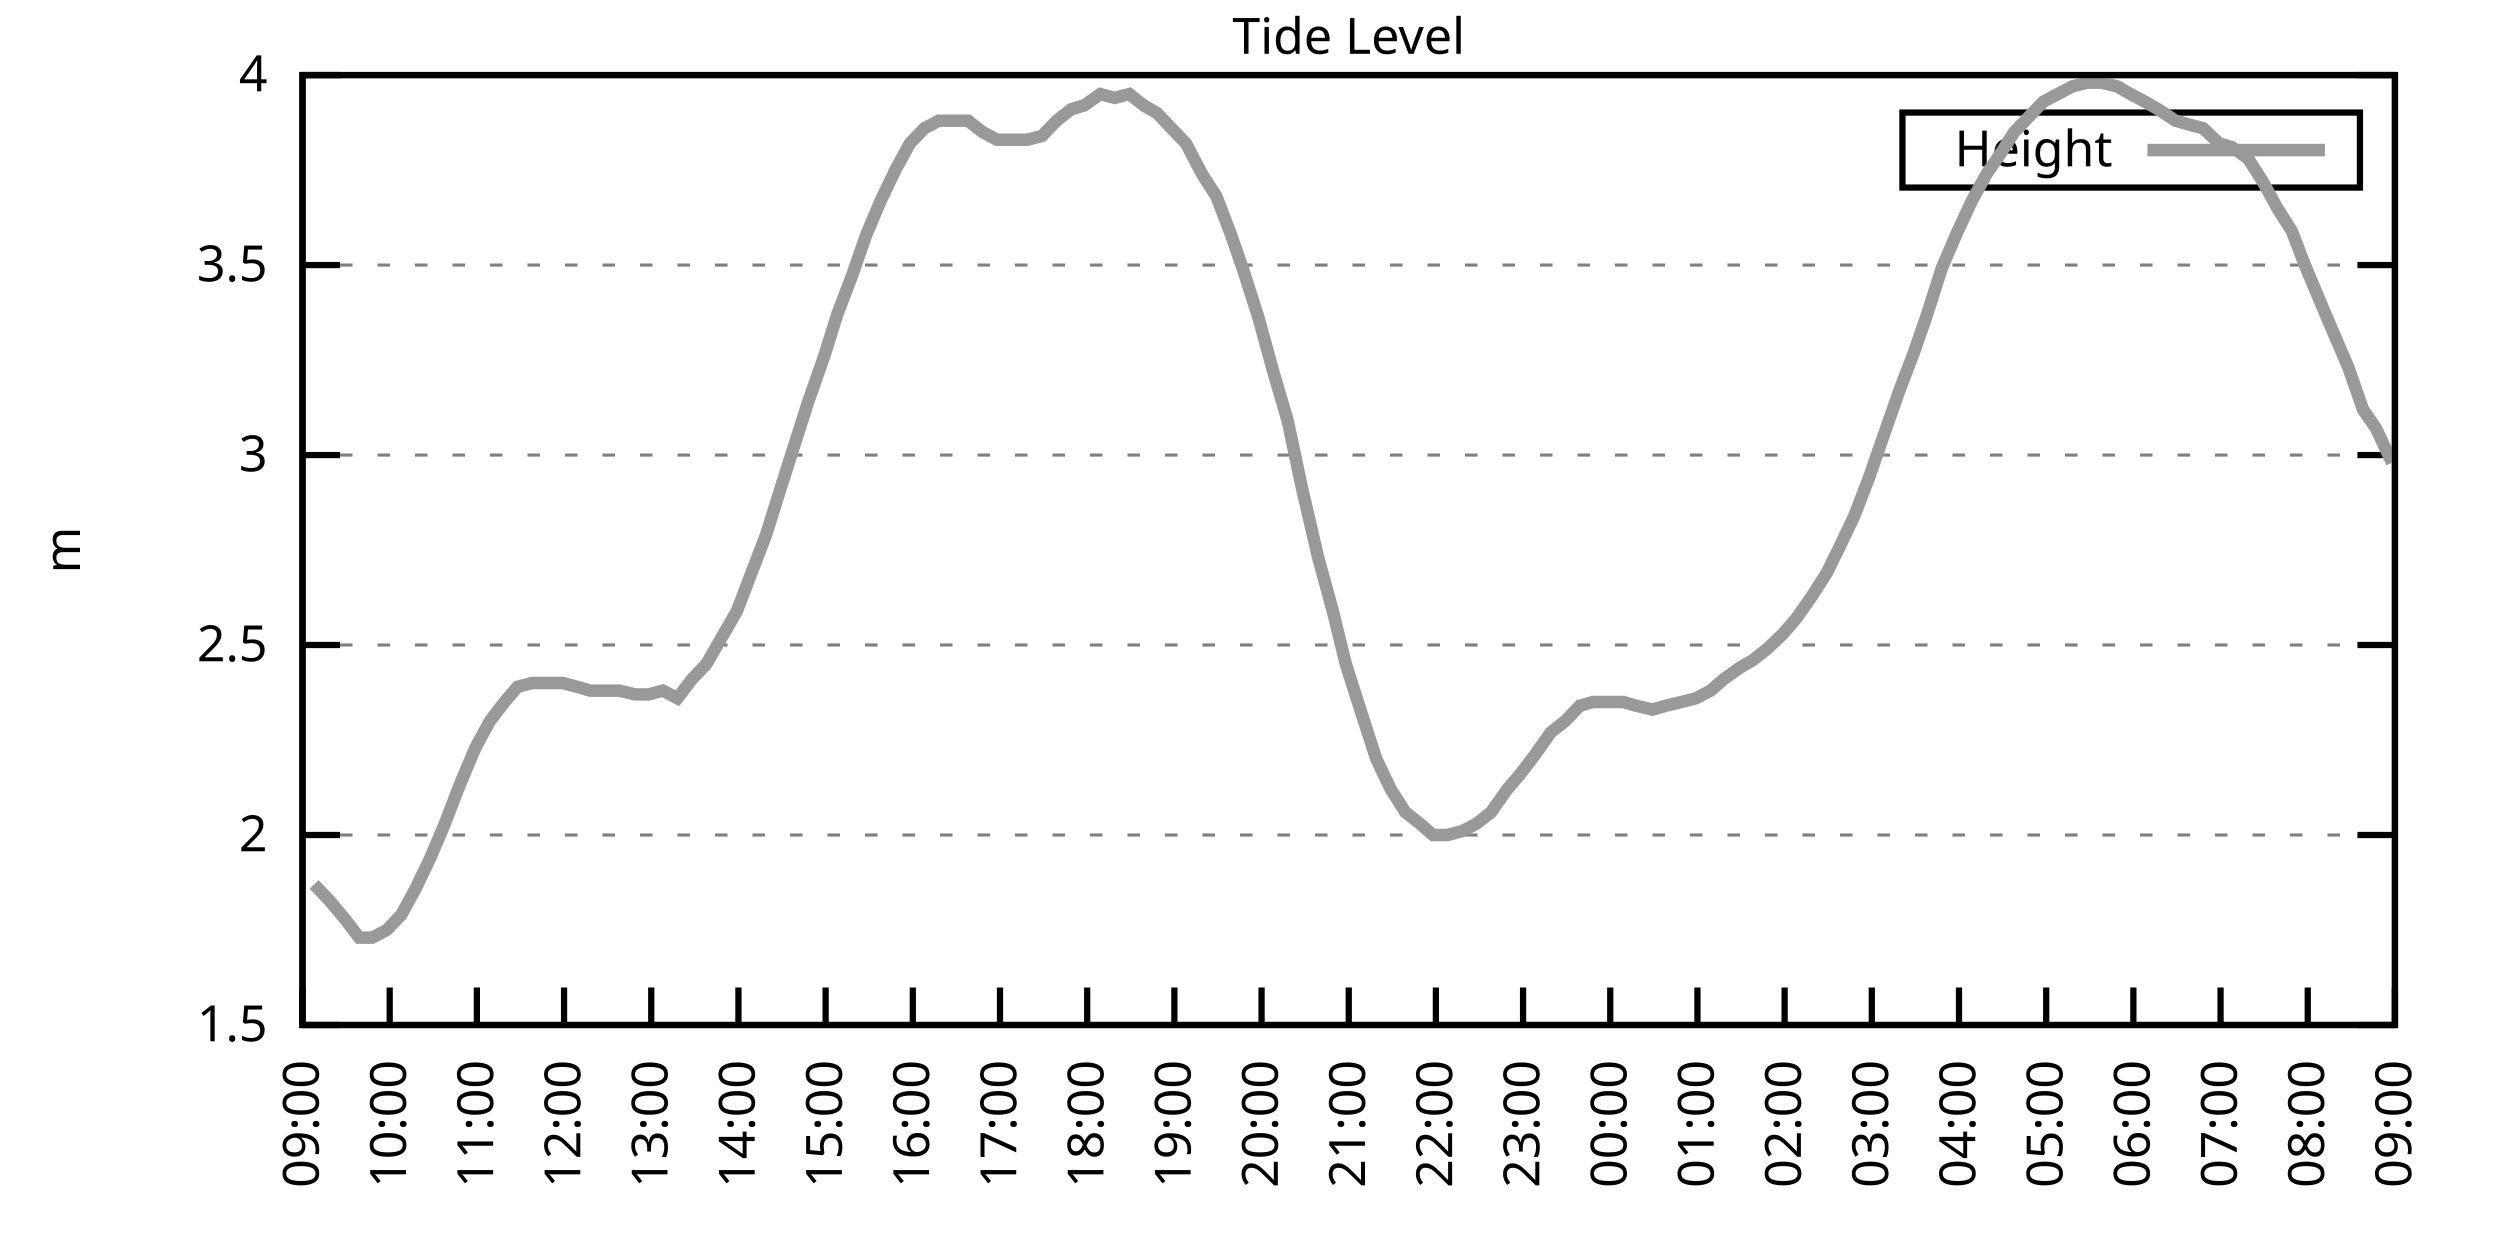
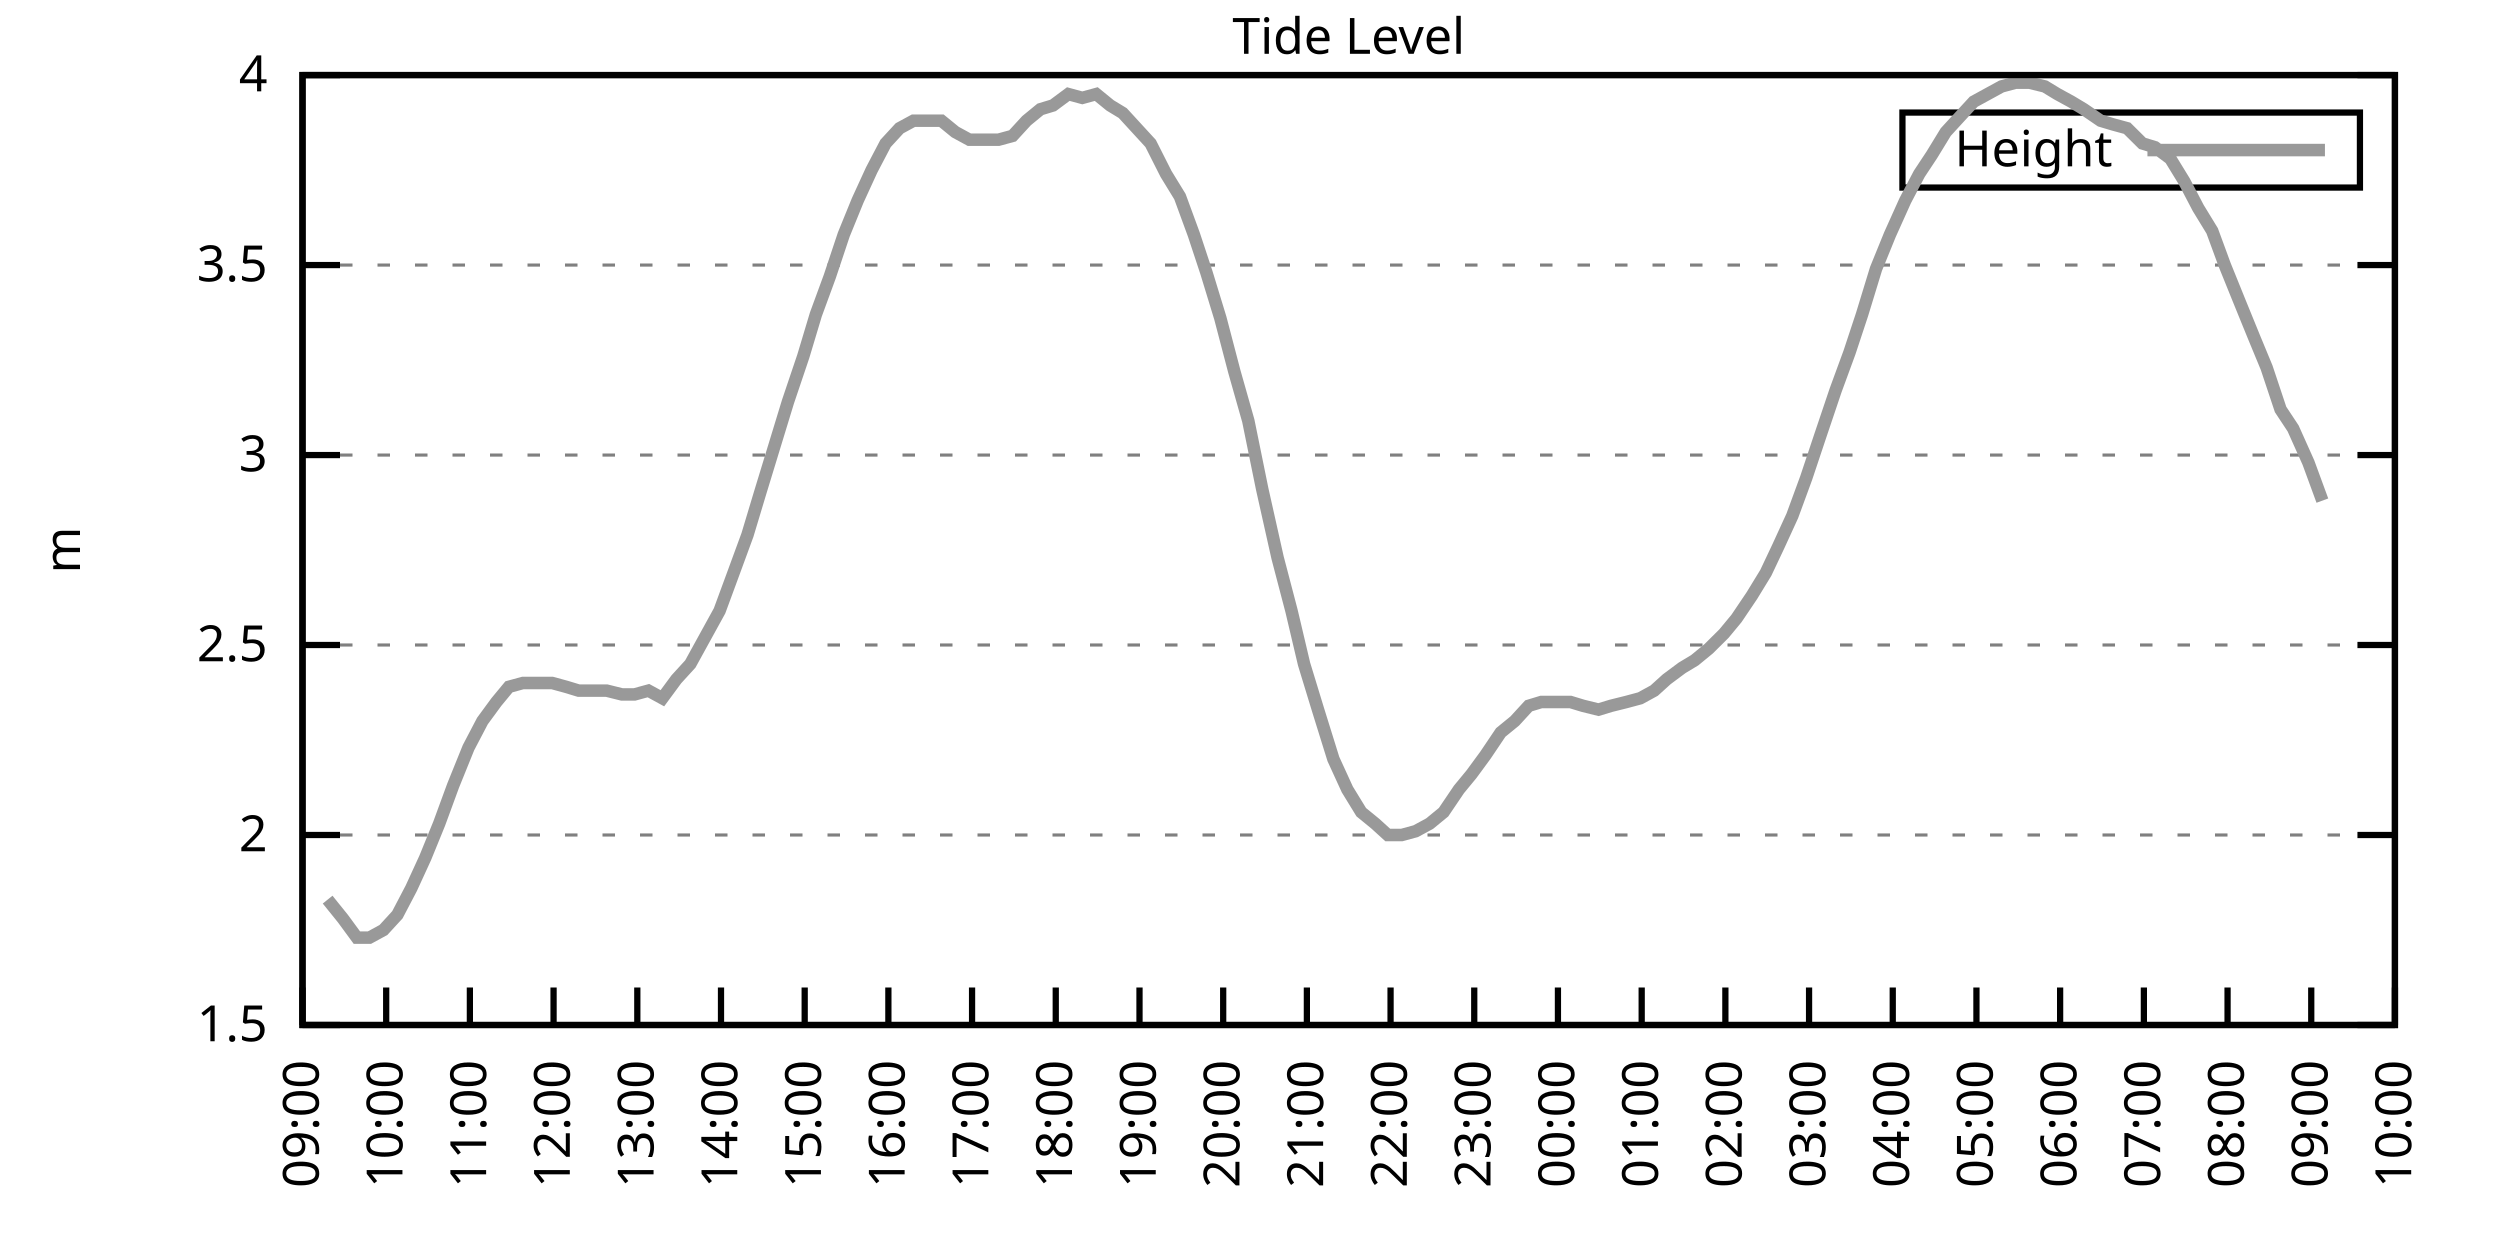
<svg xmlns="http://www.w3.org/2000/svg" xmlns:xlink="http://www.w3.org/1999/xlink" width="400" height="200" viewBox="0 0 400 200">
  <g id="gnuplot_canvas">
    <rect x="0" y="0" width="400" height="200" fill="none" />
    <defs>
      <circle id="gpDot" r="0.5" stroke-width="0.5" stroke="currentColor" />
      <path id="gpPt0" stroke-width="0.333" stroke="currentColor" d="M-1,0 h2 M0,-1 v2" />
      <path id="gpPt1" stroke-width="0.333" stroke="currentColor" d="M-1,-1 L1,1 M1,-1 L-1,1" />
      <path id="gpPt2" stroke-width="0.333" stroke="currentColor" d="M-1,0 L1,0 M0,-1 L0,1 M-1,-1 L1,1 M-1,1 L1,-1" />
      <rect id="gpPt3" stroke-width="0.333" stroke="currentColor" x="-1" y="-1" width="2" height="2" />
      <rect id="gpPt4" stroke-width="0.333" stroke="currentColor" fill="currentColor" x="-1" y="-1" width="2" height="2" />
      <circle id="gpPt5" stroke-width="0.333" stroke="currentColor" cx="0" cy="0" r="1" />
      <use xlink:href="#gpPt5" id="gpPt6" fill="currentColor" stroke="none" />
      <path id="gpPt7" stroke-width="0.333" stroke="currentColor" d="M0,-1.33 L-1.33,0.67 L1.33,0.67 z" />
      <use xlink:href="#gpPt7" id="gpPt8" fill="currentColor" stroke="none" />
      <use xlink:href="#gpPt7" id="gpPt9" stroke="currentColor" transform="rotate(180)" />
      <use xlink:href="#gpPt9" id="gpPt10" fill="currentColor" stroke="none" />
      <use xlink:href="#gpPt3" id="gpPt11" stroke="currentColor" transform="rotate(45)" />
      <use xlink:href="#gpPt11" id="gpPt12" fill="currentColor" stroke="none" />
      <path id="gpPt13" stroke-width="0.333" stroke="currentColor" d="M0,1.330 L1.265,0.411 L0.782,-1.067 L-0.782,-1.076 L-1.265,0.411 z" />
      <use xlink:href="#gpPt13" id="gpPt14" fill="currentColor" stroke="none" />
      <filter id="textbox" filterUnits="objectBoundingBox" x="0" y="0" height="1" width="1">
        <feFlood flood-color="white" flood-opacity="1" result="bgnd" />
        <feComposite in="SourceGraphic" in2="bgnd" operator="atop" />
      </filter>
      <filter id="greybox" filterUnits="objectBoundingBox" x="0" y="0" height="1" width="1">
        <feFlood flood-color="lightgrey" flood-opacity="1" result="grey" />
        <feComposite in="SourceGraphic" in2="grey" operator="atop" />
      </filter>
    </defs>
    <g fill="none" color="white" stroke="currentColor" stroke-width="1.00" stroke-linecap="butt" stroke-linejoin="miter">
</g>
    <g fill="none" color="black" stroke="currentColor" stroke-width="1.00" stroke-linecap="butt" stroke-linejoin="miter">
      <g stroke="none" shape-rendering="crispEdges">
        <polygon fill="rgb(255, 255, 255)" points="48.40,164.00 383.18,164.00 383.18,12.02 48.40,12.02 " />
      </g>
    </g>
    <g fill="none" color="black" stroke="currentColor" stroke-width="1.00" stroke-linecap="butt" stroke-linejoin="miter">
</g>
    <g fill="none" color="black" stroke="black" stroke-width="0.50" stroke-linecap="butt" stroke-linejoin="miter">
</g>
    <g fill="none" color="gray" stroke="currentColor" stroke-width="0.50" stroke-linecap="butt" stroke-linejoin="miter">
      <path stroke="gray" stroke-dasharray="2,4" class="gridline" d="M48.40,164.00 L383.19,164.00  " />
    </g>
    <g fill="none" color="gray" stroke="gray" stroke-width="1.00" stroke-linecap="butt" stroke-linejoin="miter">
</g>
    <g fill="none" color="black" stroke="currentColor" stroke-width="1.00" stroke-linecap="butt" stroke-linejoin="miter">
      <path stroke="black" d="M48.40,164.00 L54.40,164.00 M383.19,164.00 L377.19,164.00  " />
      <g transform="translate(42.80,166.60)" stroke="none" fill="black" font-family="Sans" font-size="8.00" text-anchor="end">
        <text>
          <tspan font-family="Sans"> 1.5</tspan>
        </text>
      </g>
    </g>
    <g fill="none" color="black" stroke="currentColor" stroke-width="1.00" stroke-linecap="butt" stroke-linejoin="miter">
</g>
    <g fill="none" color="black" stroke="black" stroke-width="0.50" stroke-linecap="butt" stroke-linejoin="miter">
</g>
    <g fill="none" color="gray" stroke="currentColor" stroke-width="0.50" stroke-linecap="butt" stroke-linejoin="miter">
      <path stroke="gray" stroke-dasharray="2,4" class="gridline" d="M48.40,133.60 L383.19,133.60  " />
    </g>
    <g fill="none" color="gray" stroke="gray" stroke-width="1.00" stroke-linecap="butt" stroke-linejoin="miter">
</g>
    <g fill="none" color="black" stroke="currentColor" stroke-width="1.00" stroke-linecap="butt" stroke-linejoin="miter">
      <path stroke="black" d="M48.40,133.60 L54.40,133.60 M383.19,133.60 L377.19,133.60  " />
      <g transform="translate(42.80,136.20)" stroke="none" fill="black" font-family="Sans" font-size="8.00" text-anchor="end">
        <text>
          <tspan font-family="Sans"> 2</tspan>
        </text>
      </g>
    </g>
    <g fill="none" color="black" stroke="currentColor" stroke-width="1.00" stroke-linecap="butt" stroke-linejoin="miter">
</g>
    <g fill="none" color="black" stroke="black" stroke-width="0.50" stroke-linecap="butt" stroke-linejoin="miter">
</g>
    <g fill="none" color="gray" stroke="currentColor" stroke-width="0.50" stroke-linecap="butt" stroke-linejoin="miter">
      <path stroke="gray" stroke-dasharray="2,4" class="gridline" d="M48.40,103.20 L383.19,103.20  " />
    </g>
    <g fill="none" color="gray" stroke="gray" stroke-width="1.00" stroke-linecap="butt" stroke-linejoin="miter">
</g>
    <g fill="none" color="black" stroke="currentColor" stroke-width="1.00" stroke-linecap="butt" stroke-linejoin="miter">
      <path stroke="black" d="M48.40,103.20 L54.40,103.20 M383.19,103.20 L377.19,103.20  " />
      <g transform="translate(42.80,105.80)" stroke="none" fill="black" font-family="Sans" font-size="8.00" text-anchor="end">
        <text>
          <tspan font-family="Sans"> 2.5</tspan>
        </text>
      </g>
    </g>
    <g fill="none" color="black" stroke="currentColor" stroke-width="1.00" stroke-linecap="butt" stroke-linejoin="miter">
</g>
    <g fill="none" color="black" stroke="black" stroke-width="0.50" stroke-linecap="butt" stroke-linejoin="miter">
</g>
    <g fill="none" color="gray" stroke="currentColor" stroke-width="0.50" stroke-linecap="butt" stroke-linejoin="miter">
      <path stroke="gray" stroke-dasharray="2,4" class="gridline" d="M48.40,72.81 L383.19,72.81  " />
    </g>
    <g fill="none" color="gray" stroke="gray" stroke-width="1.00" stroke-linecap="butt" stroke-linejoin="miter">
</g>
    <g fill="none" color="black" stroke="currentColor" stroke-width="1.00" stroke-linecap="butt" stroke-linejoin="miter">
      <path stroke="black" d="M48.40,72.81 L54.40,72.81 M383.19,72.81 L377.19,72.81  " />
      <g transform="translate(42.80,75.41)" stroke="none" fill="black" font-family="Sans" font-size="8.00" text-anchor="end">
        <text>
          <tspan font-family="Sans"> 3</tspan>
        </text>
      </g>
    </g>
    <g fill="none" color="black" stroke="currentColor" stroke-width="1.00" stroke-linecap="butt" stroke-linejoin="miter">
</g>
    <g fill="none" color="black" stroke="black" stroke-width="0.50" stroke-linecap="butt" stroke-linejoin="miter">
</g>
    <g fill="none" color="gray" stroke="currentColor" stroke-width="0.50" stroke-linecap="butt" stroke-linejoin="miter">
      <path stroke="gray" stroke-dasharray="2,4" class="gridline" d="M48.40,42.41 L383.19,42.41  " />
    </g>
    <g fill="none" color="gray" stroke="gray" stroke-width="1.00" stroke-linecap="butt" stroke-linejoin="miter">
</g>
    <g fill="none" color="black" stroke="currentColor" stroke-width="1.00" stroke-linecap="butt" stroke-linejoin="miter">
      <path stroke="black" d="M48.40,42.41 L54.40,42.41 M383.19,42.41 L377.19,42.41  " />
      <g transform="translate(42.80,45.01)" stroke="none" fill="black" font-family="Sans" font-size="8.00" text-anchor="end">
        <text>
          <tspan font-family="Sans"> 3.5</tspan>
        </text>
      </g>
    </g>
    <g fill="none" color="black" stroke="currentColor" stroke-width="1.00" stroke-linecap="butt" stroke-linejoin="miter">
</g>
    <g fill="none" color="black" stroke="black" stroke-width="0.50" stroke-linecap="butt" stroke-linejoin="miter">
</g>
    <g fill="none" color="gray" stroke="currentColor" stroke-width="0.50" stroke-linecap="butt" stroke-linejoin="miter">
      <path stroke="gray" stroke-dasharray="2,4" class="gridline" d="M48.40,12.01 L383.19,12.01  " />
    </g>
    <g fill="none" color="gray" stroke="gray" stroke-width="1.00" stroke-linecap="butt" stroke-linejoin="miter">
</g>
    <g fill="none" color="black" stroke="currentColor" stroke-width="1.00" stroke-linecap="butt" stroke-linejoin="miter">
      <path stroke="black" d="M48.40,12.01 L54.40,12.01 M383.19,12.01 L377.19,12.01  " />
      <g transform="translate(42.80,14.61)" stroke="none" fill="black" font-family="Sans" font-size="8.00" text-anchor="end">
        <text>
          <tspan font-family="Sans"> 4</tspan>
        </text>
      </g>
    </g>
    <g fill="none" color="black" stroke="currentColor" stroke-width="1.00" stroke-linecap="butt" stroke-linejoin="miter">
      <path stroke="black" d="M48.40,164.00 L48.40,158.00  " />
      <g transform="translate(51.00,169.60) rotate(270.00)" stroke="none" fill="black" font-family="Sans" font-size="8.00" text-anchor="end">
        <text>
          <tspan font-family="Sans">09:00</tspan>
        </text>
      </g>
    </g>
    <g fill="none" color="black" stroke="currentColor" stroke-width="1.00" stroke-linecap="butt" stroke-linejoin="miter">
-       <path stroke="black" d="M62.35,164.00 L62.35,158.00  " />
-       <g transform="translate(64.95,169.60) rotate(270.00)" stroke="none" fill="black" font-family="Sans" font-size="8.00" text-anchor="end">
+       <path stroke="black" d="M61.79,164.00 L61.79,158.00  " />
+       <g transform="translate(64.39,169.60) rotate(270.00)" stroke="none" fill="black" font-family="Sans" font-size="8.00" text-anchor="end">
        <text>
          <tspan font-family="Sans">10:00</tspan>
        </text>
      </g>
    </g>
    <g fill="none" color="black" stroke="currentColor" stroke-width="1.00" stroke-linecap="butt" stroke-linejoin="miter">
-       <path stroke="black" d="M76.30,164.00 L76.30,158.00  " />
-       <g transform="translate(78.90,169.60) rotate(270.00)" stroke="none" fill="black" font-family="Sans" font-size="8.00" text-anchor="end">
+       <path stroke="black" d="M75.18,164.00 L75.18,158.00  " />
+       <g transform="translate(77.78,169.60) rotate(270.00)" stroke="none" fill="black" font-family="Sans" font-size="8.00" text-anchor="end">
        <text>
          <tspan font-family="Sans">11:00</tspan>
        </text>
      </g>
    </g>
    <g fill="none" color="black" stroke="currentColor" stroke-width="1.00" stroke-linecap="butt" stroke-linejoin="miter">
-       <path stroke="black" d="M90.25,164.00 L90.25,158.00  " />
-       <g transform="translate(92.85,169.60) rotate(270.00)" stroke="none" fill="black" font-family="Sans" font-size="8.00" text-anchor="end">
+       <path stroke="black" d="M88.57,164.00 L88.57,158.00  " />
+       <g transform="translate(91.17,169.60) rotate(270.00)" stroke="none" fill="black" font-family="Sans" font-size="8.00" text-anchor="end">
        <text>
          <tspan font-family="Sans">12:00</tspan>
        </text>
      </g>
    </g>
    <g fill="none" color="black" stroke="currentColor" stroke-width="1.00" stroke-linecap="butt" stroke-linejoin="miter">
-       <path stroke="black" d="M104.20,164.00 L104.20,158.00  " />
-       <g transform="translate(106.80,169.60) rotate(270.00)" stroke="none" fill="black" font-family="Sans" font-size="8.00" text-anchor="end">
+       <path stroke="black" d="M101.97,164.00 L101.97,158.00  " />
+       <g transform="translate(104.57,169.60) rotate(270.00)" stroke="none" fill="black" font-family="Sans" font-size="8.00" text-anchor="end">
        <text>
          <tspan font-family="Sans">13:00</tspan>
        </text>
      </g>
    </g>
    <g fill="none" color="black" stroke="currentColor" stroke-width="1.00" stroke-linecap="butt" stroke-linejoin="miter">
-       <path stroke="black" d="M118.15,164.00 L118.15,158.00  " />
-       <g transform="translate(120.75,169.60) rotate(270.00)" stroke="none" fill="black" font-family="Sans" font-size="8.00" text-anchor="end">
+       <path stroke="black" d="M115.36,164.00 L115.36,158.00  " />
+       <g transform="translate(117.96,169.60) rotate(270.00)" stroke="none" fill="black" font-family="Sans" font-size="8.00" text-anchor="end">
        <text>
          <tspan font-family="Sans">14:00</tspan>
        </text>
      </g>
    </g>
    <g fill="none" color="black" stroke="currentColor" stroke-width="1.00" stroke-linecap="butt" stroke-linejoin="miter">
-       <path stroke="black" d="M132.10,164.00 L132.10,158.00  " />
-       <g transform="translate(134.70,169.60) rotate(270.00)" stroke="none" fill="black" font-family="Sans" font-size="8.00" text-anchor="end">
+       <path stroke="black" d="M128.75,164.00 L128.75,158.00  " />
+       <g transform="translate(131.35,169.60) rotate(270.00)" stroke="none" fill="black" font-family="Sans" font-size="8.00" text-anchor="end">
        <text>
          <tspan font-family="Sans">15:00</tspan>
        </text>
      </g>
    </g>
    <g fill="none" color="black" stroke="currentColor" stroke-width="1.00" stroke-linecap="butt" stroke-linejoin="miter">
-       <path stroke="black" d="M146.05,164.00 L146.05,158.00  " />
-       <g transform="translate(148.65,169.60) rotate(270.00)" stroke="none" fill="black" font-family="Sans" font-size="8.00" text-anchor="end">
+       <path stroke="black" d="M142.14,164.00 L142.14,158.00  " />
+       <g transform="translate(144.74,169.60) rotate(270.00)" stroke="none" fill="black" font-family="Sans" font-size="8.00" text-anchor="end">
        <text>
          <tspan font-family="Sans">16:00</tspan>
        </text>
      </g>
    </g>
    <g fill="none" color="black" stroke="currentColor" stroke-width="1.00" stroke-linecap="butt" stroke-linejoin="miter">
-       <path stroke="black" d="M160.00,164.00 L160.00,158.00  " />
-       <g transform="translate(162.60,169.60) rotate(270.00)" stroke="none" fill="black" font-family="Sans" font-size="8.00" text-anchor="end">
+       <path stroke="black" d="M155.53,164.00 L155.53,158.00  " />
+       <g transform="translate(158.13,169.60) rotate(270.00)" stroke="none" fill="black" font-family="Sans" font-size="8.00" text-anchor="end">
        <text>
          <tspan font-family="Sans">17:00</tspan>
        </text>
      </g>
    </g>
    <g fill="none" color="black" stroke="currentColor" stroke-width="1.00" stroke-linecap="butt" stroke-linejoin="miter">
-       <path stroke="black" d="M173.95,164.00 L173.95,158.00  " />
-       <g transform="translate(176.55,169.60) rotate(270.00)" stroke="none" fill="black" font-family="Sans" font-size="8.00" text-anchor="end">
+       <path stroke="black" d="M168.92,164.00 L168.92,158.00  " />
+       <g transform="translate(171.52,169.60) rotate(270.00)" stroke="none" fill="black" font-family="Sans" font-size="8.00" text-anchor="end">
        <text>
          <tspan font-family="Sans">18:00</tspan>
        </text>
      </g>
    </g>
    <g fill="none" color="black" stroke="currentColor" stroke-width="1.00" stroke-linecap="butt" stroke-linejoin="miter">
-       <path stroke="black" d="M187.90,164.00 L187.90,158.00  " />
-       <g transform="translate(190.50,169.60) rotate(270.00)" stroke="none" fill="black" font-family="Sans" font-size="8.00" text-anchor="end">
+       <path stroke="black" d="M182.32,164.00 L182.32,158.00  " />
+       <g transform="translate(184.92,169.60) rotate(270.00)" stroke="none" fill="black" font-family="Sans" font-size="8.00" text-anchor="end">
        <text>
          <tspan font-family="Sans">19:00</tspan>
        </text>
      </g>
    </g>
    <g fill="none" color="black" stroke="currentColor" stroke-width="1.00" stroke-linecap="butt" stroke-linejoin="miter">
-       <path stroke="black" d="M201.85,164.00 L201.85,158.00  " />
-       <g transform="translate(204.45,169.60) rotate(270.00)" stroke="none" fill="black" font-family="Sans" font-size="8.00" text-anchor="end">
+       <path stroke="black" d="M195.71,164.00 L195.71,158.00  " />
+       <g transform="translate(198.31,169.60) rotate(270.00)" stroke="none" fill="black" font-family="Sans" font-size="8.00" text-anchor="end">
        <text>
          <tspan font-family="Sans">20:00</tspan>
        </text>
      </g>
    </g>
    <g fill="none" color="black" stroke="currentColor" stroke-width="1.00" stroke-linecap="butt" stroke-linejoin="miter">
-       <path stroke="black" d="M215.80,164.00 L215.80,158.00  " />
-       <g transform="translate(218.40,169.60) rotate(270.00)" stroke="none" fill="black" font-family="Sans" font-size="8.00" text-anchor="end">
+       <path stroke="black" d="M209.10,164.00 L209.10,158.00  " />
+       <g transform="translate(211.70,169.60) rotate(270.00)" stroke="none" fill="black" font-family="Sans" font-size="8.00" text-anchor="end">
        <text>
          <tspan font-family="Sans">21:00</tspan>
        </text>
      </g>
    </g>
    <g fill="none" color="black" stroke="currentColor" stroke-width="1.00" stroke-linecap="butt" stroke-linejoin="miter">
-       <path stroke="black" d="M229.74,164.00 L229.74,158.00  " />
-       <g transform="translate(232.34,169.60) rotate(270.00)" stroke="none" fill="black" font-family="Sans" font-size="8.00" text-anchor="end">
+       <path stroke="black" d="M222.49,164.00 L222.49,158.00  " />
+       <g transform="translate(225.09,169.60) rotate(270.00)" stroke="none" fill="black" font-family="Sans" font-size="8.00" text-anchor="end">
        <text>
          <tspan font-family="Sans">22:00</tspan>
        </text>
      </g>
    </g>
    <g fill="none" color="black" stroke="currentColor" stroke-width="1.00" stroke-linecap="butt" stroke-linejoin="miter">
-       <path stroke="black" d="M243.69,164.00 L243.69,158.00  " />
-       <g transform="translate(246.29,169.60) rotate(270.00)" stroke="none" fill="black" font-family="Sans" font-size="8.00" text-anchor="end">
+       <path stroke="black" d="M235.88,164.00 L235.88,158.00  " />
+       <g transform="translate(238.48,169.60) rotate(270.00)" stroke="none" fill="black" font-family="Sans" font-size="8.00" text-anchor="end">
        <text>
          <tspan font-family="Sans">23:00</tspan>
        </text>
      </g>
    </g>
    <g fill="none" color="black" stroke="currentColor" stroke-width="1.00" stroke-linecap="butt" stroke-linejoin="miter">
-       <path stroke="black" d="M257.64,164.00 L257.64,158.00  " />
-       <g transform="translate(260.24,169.60) rotate(270.00)" stroke="none" fill="black" font-family="Sans" font-size="8.00" text-anchor="end">
+       <path stroke="black" d="M249.27,164.00 L249.27,158.00  " />
+       <g transform="translate(251.87,169.60) rotate(270.00)" stroke="none" fill="black" font-family="Sans" font-size="8.00" text-anchor="end">
        <text>
          <tspan font-family="Sans">00:00</tspan>
        </text>
      </g>
    </g>
    <g fill="none" color="black" stroke="currentColor" stroke-width="1.00" stroke-linecap="butt" stroke-linejoin="miter">
-       <path stroke="black" d="M271.59,164.00 L271.59,158.00  " />
-       <g transform="translate(274.19,169.60) rotate(270.00)" stroke="none" fill="black" font-family="Sans" font-size="8.00" text-anchor="end">
+       <path stroke="black" d="M262.67,164.00 L262.67,158.00  " />
+       <g transform="translate(265.27,169.60) rotate(270.00)" stroke="none" fill="black" font-family="Sans" font-size="8.00" text-anchor="end">
        <text>
          <tspan font-family="Sans">01:00</tspan>
        </text>
      </g>
    </g>
    <g fill="none" color="black" stroke="currentColor" stroke-width="1.00" stroke-linecap="butt" stroke-linejoin="miter">
-       <path stroke="black" d="M285.54,164.00 L285.54,158.00  " />
-       <g transform="translate(288.14,169.60) rotate(270.00)" stroke="none" fill="black" font-family="Sans" font-size="8.00" text-anchor="end">
+       <path stroke="black" d="M276.06,164.00 L276.06,158.00  " />
+       <g transform="translate(278.66,169.60) rotate(270.00)" stroke="none" fill="black" font-family="Sans" font-size="8.00" text-anchor="end">
        <text>
          <tspan font-family="Sans">02:00</tspan>
        </text>
      </g>
    </g>
    <g fill="none" color="black" stroke="currentColor" stroke-width="1.00" stroke-linecap="butt" stroke-linejoin="miter">
-       <path stroke="black" d="M299.49,164.00 L299.49,158.00  " />
-       <g transform="translate(302.09,169.60) rotate(270.00)" stroke="none" fill="black" font-family="Sans" font-size="8.00" text-anchor="end">
+       <path stroke="black" d="M289.45,164.00 L289.45,158.00  " />
+       <g transform="translate(292.05,169.60) rotate(270.00)" stroke="none" fill="black" font-family="Sans" font-size="8.00" text-anchor="end">
        <text>
          <tspan font-family="Sans">03:00</tspan>
        </text>
      </g>
    </g>
    <g fill="none" color="black" stroke="currentColor" stroke-width="1.00" stroke-linecap="butt" stroke-linejoin="miter">
-       <path stroke="black" d="M313.44,164.00 L313.44,158.00  " />
-       <g transform="translate(316.04,169.60) rotate(270.00)" stroke="none" fill="black" font-family="Sans" font-size="8.00" text-anchor="end">
+       <path stroke="black" d="M302.84,164.00 L302.84,158.00  " />
+       <g transform="translate(305.44,169.60) rotate(270.00)" stroke="none" fill="black" font-family="Sans" font-size="8.00" text-anchor="end">
        <text>
          <tspan font-family="Sans">04:00</tspan>
        </text>
      </g>
    </g>
    <g fill="none" color="black" stroke="currentColor" stroke-width="1.00" stroke-linecap="butt" stroke-linejoin="miter">
-       <path stroke="black" d="M327.39,164.00 L327.39,158.00  " />
-       <g transform="translate(329.99,169.60) rotate(270.00)" stroke="none" fill="black" font-family="Sans" font-size="8.00" text-anchor="end">
+       <path stroke="black" d="M316.23,164.00 L316.23,158.00  " />
+       <g transform="translate(318.83,169.60) rotate(270.00)" stroke="none" fill="black" font-family="Sans" font-size="8.00" text-anchor="end">
        <text>
          <tspan font-family="Sans">05:00</tspan>
        </text>
      </g>
    </g>
    <g fill="none" color="black" stroke="currentColor" stroke-width="1.00" stroke-linecap="butt" stroke-linejoin="miter">
-       <path stroke="black" d="M341.34,164.00 L341.34,158.00  " />
-       <g transform="translate(343.94,169.60) rotate(270.00)" stroke="none" fill="black" font-family="Sans" font-size="8.00" text-anchor="end">
+       <path stroke="black" d="M329.62,164.00 L329.62,158.00  " />
+       <g transform="translate(332.22,169.60) rotate(270.00)" stroke="none" fill="black" font-family="Sans" font-size="8.00" text-anchor="end">
        <text>
          <tspan font-family="Sans">06:00</tspan>
        </text>
      </g>
    </g>
    <g fill="none" color="black" stroke="currentColor" stroke-width="1.00" stroke-linecap="butt" stroke-linejoin="miter">
-       <path stroke="black" d="M355.29,164.00 L355.29,158.00  " />
-       <g transform="translate(357.89,169.60) rotate(270.00)" stroke="none" fill="black" font-family="Sans" font-size="8.00" text-anchor="end">
+       <path stroke="black" d="M343.02,164.00 L343.02,158.00  " />
+       <g transform="translate(345.62,169.60) rotate(270.00)" stroke="none" fill="black" font-family="Sans" font-size="8.00" text-anchor="end">
        <text>
          <tspan font-family="Sans">07:00</tspan>
        </text>
      </g>
    </g>
    <g fill="none" color="black" stroke="currentColor" stroke-width="1.00" stroke-linecap="butt" stroke-linejoin="miter">
-       <path stroke="black" d="M369.24,164.00 L369.24,158.00  " />
-       <g transform="translate(371.84,169.60) rotate(270.00)" stroke="none" fill="black" font-family="Sans" font-size="8.00" text-anchor="end">
+       <path stroke="black" d="M356.41,164.00 L356.41,158.00  " />
+       <g transform="translate(359.01,169.60) rotate(270.00)" stroke="none" fill="black" font-family="Sans" font-size="8.00" text-anchor="end">
        <text>
          <tspan font-family="Sans">08:00</tspan>
+         </text>
+       </g>
+     </g>
+     <g fill="none" color="black" stroke="currentColor" stroke-width="1.00" stroke-linecap="butt" stroke-linejoin="miter">
+       <path stroke="black" d="M369.80,164.00 L369.80,158.00  " />
+       <g transform="translate(372.40,169.60) rotate(270.00)" stroke="none" fill="black" font-family="Sans" font-size="8.00" text-anchor="end">
+         <text>
+           <tspan font-family="Sans">09:00</tspan>
        </text>
      </g>
    </g>
    <g fill="none" color="black" stroke="currentColor" stroke-width="1.00" stroke-linecap="butt" stroke-linejoin="miter">
      <path stroke="black" d="M383.19,164.00 L383.19,158.00  " />
      <g transform="translate(385.79,169.60) rotate(270.00)" stroke="none" fill="black" font-family="Sans" font-size="8.00" text-anchor="end">
        <text>
-           <tspan font-family="Sans">09:00</tspan>
+           <tspan font-family="Sans">10:00</tspan>
        </text>
      </g>
    </g>
    <g fill="none" color="black" stroke="currentColor" stroke-width="1.00" stroke-linecap="butt" stroke-linejoin="miter">
</g>
    <g fill="none" color="black" stroke="currentColor" stroke-width="1.00" stroke-linecap="butt" stroke-linejoin="miter">
      <path stroke="black" d="M48.40,12.01 L48.40,164.00 L383.19,164.00 L383.19,12.01 L48.40,12.01 Z  " />
    </g>
    <g fill="none" color="black" stroke="currentColor" stroke-width="1.00" stroke-linecap="butt" stroke-linejoin="miter">
</g>
    <g fill="none" color="black" stroke="currentColor" stroke-width="1.00" stroke-linecap="butt" stroke-linejoin="miter">
      <path stroke="black" d="M304.39,30.01 L304.39,18.01 L377.59,18.01 L377.59,30.01 L304.39,30.01 Z  " />
    </g>
    <g id="Tide_level_plot_1">
      <g fill="none" color="white" stroke="black" stroke-width="2.00" stroke-linecap="butt" stroke-linejoin="miter">
</g>
      <g fill="none" color="black" stroke="currentColor" stroke-width="2.00" stroke-linecap="butt" stroke-linejoin="miter">
        <g transform="translate(337.99,26.61)" stroke="none" fill="black" font-family="Sans" font-size="8.00" text-anchor="end">
          <text>
            <tspan font-family="Sans">Height</tspan>
          </text>
        </g>
      </g>
      <g fill="none" color="black" stroke="currentColor" stroke-width="2.00" stroke-linecap="butt" stroke-linejoin="miter">
-         <path stroke="rgb(153, 153, 153)" d="M343.59,24.01 L371.99,24.01 M50.26,141.51 L52.58,143.94 L55.14,146.98 L57.47,150.02 L59.56,150.02 L61.88,148.80   L64.21,146.37 L66.53,142.11 L68.86,137.25 L71.18,131.78 L73.51,125.70 L76.07,119.62 L78.39,115.36 L80.72,112.32   L82.81,109.89 L85.13,109.28 L87.46,109.28 L90.02,109.28 L92.34,109.89 L94.43,110.50 L96.76,110.50 L99.08,110.50   L101.64,111.11 L103.73,111.11 L106.06,110.50 L108.38,111.72 L110.71,108.68 L113.03,106.24 L117.92,97.73 L120.24,91.65   L122.57,85.57 L124.66,78.89 L126.98,71.59 L129.31,64.29 L131.87,57.00 L133.96,50.31 L136.28,44.23 L138.61,37.54   L140.93,32.07 L143.26,27.21 L145.58,22.95 L147.91,20.52 L150.23,19.31 L152.56,19.31 L154.88,19.31 L157.21,21.13   L159.53,22.35 L161.86,22.35 L164.41,22.35 L166.74,21.74 L169.06,19.31 L171.39,17.48 L173.48,16.87 L176.04,15.05   L178.36,15.66 L180.69,15.05 L183.01,16.87 L185.11,18.09 L187.43,20.52 L189.76,22.95 L192.31,27.82 L194.64,31.46   L196.96,37.54 L199.06,43.62 L201.38,50.92 L203.71,59.43 L206.03,67.33 L208.36,78.28 L210.91,89.22 L213.24,97.73   L215.33,106.24 L217.65,113.54 L220.21,121.44 L222.54,126.31 L224.86,129.95 L227.19,131.78 L229.28,133.60 L231.60,133.60   L233.93,132.99 L236.25,131.78 L238.58,129.95 L241.14,126.31 L243.23,123.87 L245.55,120.83 L248.11,117.19 L250.44,115.36   L252.76,112.93 L254.85,112.32 L257.18,112.32 L259.74,112.32 L261.83,112.93 L264.39,113.54 L266.48,112.93 L269.04,112.32   L271.36,111.72 L273.69,110.50 L275.78,108.68 L278.34,106.85 L280.43,105.64 L282.75,103.81 L285.31,101.38 L287.40,98.95   L289.96,95.30 L292.29,91.65 L294.38,87.40 L296.70,82.53 L299.03,76.45 L301.35,69.77 L303.91,62.47 L306.23,56.39   L308.33,50.31 L310.65,43.02 L312.98,37.54 L315.53,32.07 L317.86,27.82 L319.95,24.78 L322.28,21.13 L324.60,18.70   L326.93,16.27 L329.25,15.05 L331.58,13.83 L333.90,13.23 L336.23,13.23 L338.78,13.83 L340.88,15.05 L343.20,16.27   L345.29,17.48 L348.08,19.31 L350.18,19.91 L352.50,20.52 L355.06,22.95 L357.15,23.56 L359.71,25.39 L362.03,29.03   L364.36,33.29 L366.68,36.94 L368.78,42.41 L371.33,48.49 L373.66,53.96 L375.75,58.82 L378.08,65.51 L380.17,68.55   L382.73,74.02  " />
+         <path stroke="rgb(153, 153, 153)" d="M343.59,24.01 L371.99,24.01 M52.42,143.94 L54.87,146.98 L57.10,150.02 L59.11,150.02 L61.35,148.80 L63.58,146.37   L65.81,142.11 L68.04,137.25 L70.27,131.78 L72.50,125.70 L74.96,119.62 L77.19,115.36 L79.42,112.32 L81.43,109.89   L83.66,109.28 L85.90,109.28 L88.35,109.28 L90.58,109.89 L92.59,110.50 L94.82,110.50 L97.06,110.50 L99.51,111.11   L101.52,111.11 L103.75,110.50 L105.98,111.72 L108.22,108.68 L110.45,106.24 L115.13,97.73 L117.37,91.65 L119.60,85.57   L121.61,78.89 L123.84,71.59 L126.07,64.29 L128.53,57.00 L130.54,50.31 L132.77,44.23 L135.00,37.54 L137.23,32.07   L139.46,27.21 L141.69,22.95 L143.93,20.52 L146.16,19.31 L148.39,19.31 L150.62,19.31 L152.85,21.13 L155.09,22.35   L157.32,22.35 L159.77,22.35 L162.01,21.74 L164.24,19.31 L166.47,17.48 L168.48,16.87 L170.93,15.05 L173.17,15.66   L175.40,15.05 L177.63,16.87 L179.64,18.09 L181.87,20.52 L184.10,22.95 L186.56,27.82 L188.79,31.46 L191.02,37.54   L193.03,43.62 L195.26,50.92 L197.49,59.43 L199.73,67.33 L201.96,78.28 L204.41,89.22 L206.64,97.73 L208.65,106.24   L210.88,113.54 L213.34,121.44 L215.57,126.31 L217.80,129.95 L220.04,131.78 L222.04,133.60 L224.28,133.60 L226.51,132.99   L228.74,131.78 L230.97,129.95 L233.43,126.31 L235.44,123.87 L237.67,120.83 L240.12,117.19 L242.36,115.36 L244.59,112.93   L246.60,112.32 L248.83,112.32 L251.28,112.32 L253.29,112.93 L255.75,113.54 L257.76,112.93 L260.21,112.32 L262.44,111.72   L264.67,110.50 L266.68,108.68 L269.14,106.85 L271.15,105.64 L273.38,103.81 L275.83,101.38 L277.84,98.95 L280.30,95.30   L282.53,91.65 L284.54,87.40 L286.77,82.53 L289.00,76.45 L291.23,69.77 L293.69,62.47 L295.92,56.39 L297.93,50.31   L300.16,43.02 L302.39,37.54 L304.85,32.07 L307.08,27.82 L309.09,24.78 L311.32,21.13 L313.55,18.70 L315.79,16.27   L318.02,15.05 L320.25,13.83 L322.48,13.23 L324.71,13.23 L327.17,13.83 L329.18,15.05 L331.41,16.27 L333.42,17.48   L336.10,19.31 L338.10,19.91 L340.34,20.52 L342.79,22.95 L344.80,23.56 L347.26,25.39 L349.49,29.03 L351.72,33.29   L353.95,36.94 L355.96,42.41 L358.42,48.49 L360.65,53.96 L362.66,58.82 L364.89,65.51 L366.90,68.55 L369.35,74.02   L371.58,80.10  " />
      </g>
    </g>
    <g fill="none" color="black" stroke="currentColor" stroke-width="2.00" stroke-linecap="butt" stroke-linejoin="miter">
</g>
    <g fill="none" color="black" stroke="black" stroke-width="1.00" stroke-linecap="butt" stroke-linejoin="miter">
</g>
    <g fill="none" color="black" stroke="currentColor" stroke-width="1.00" stroke-linecap="butt" stroke-linejoin="miter">
      <path stroke="black" d="M48.40,12.01 L48.40,164.00 L383.19,164.00 L383.19,12.01 L48.40,12.01 Z  " />
      <g transform="translate(12.80,88.01) rotate(270.00)" stroke="none" fill="black" font-family="Sans" font-size="8.00" text-anchor="middle">
        <text>
          <tspan font-family="Sans">m</tspan>
        </text>
      </g>
    </g>
    <g fill="none" color="black" stroke="currentColor" stroke-width="1.00" stroke-linecap="butt" stroke-linejoin="miter">
</g>
    <g fill="none" color="black" stroke="currentColor" stroke-width="1.00" stroke-linecap="butt" stroke-linejoin="miter">
      <g transform="translate(215.79,8.61)" stroke="none" fill="black" font-family="Sans" font-size="8.00" text-anchor="middle">
        <text>
          <tspan font-family="Sans">Tide Level</tspan>
        </text>
      </g>
    </g>
    <g fill="none" color="black" stroke="currentColor" stroke-width="1.00" stroke-linecap="butt" stroke-linejoin="miter">
</g>
  </g>
</svg>
